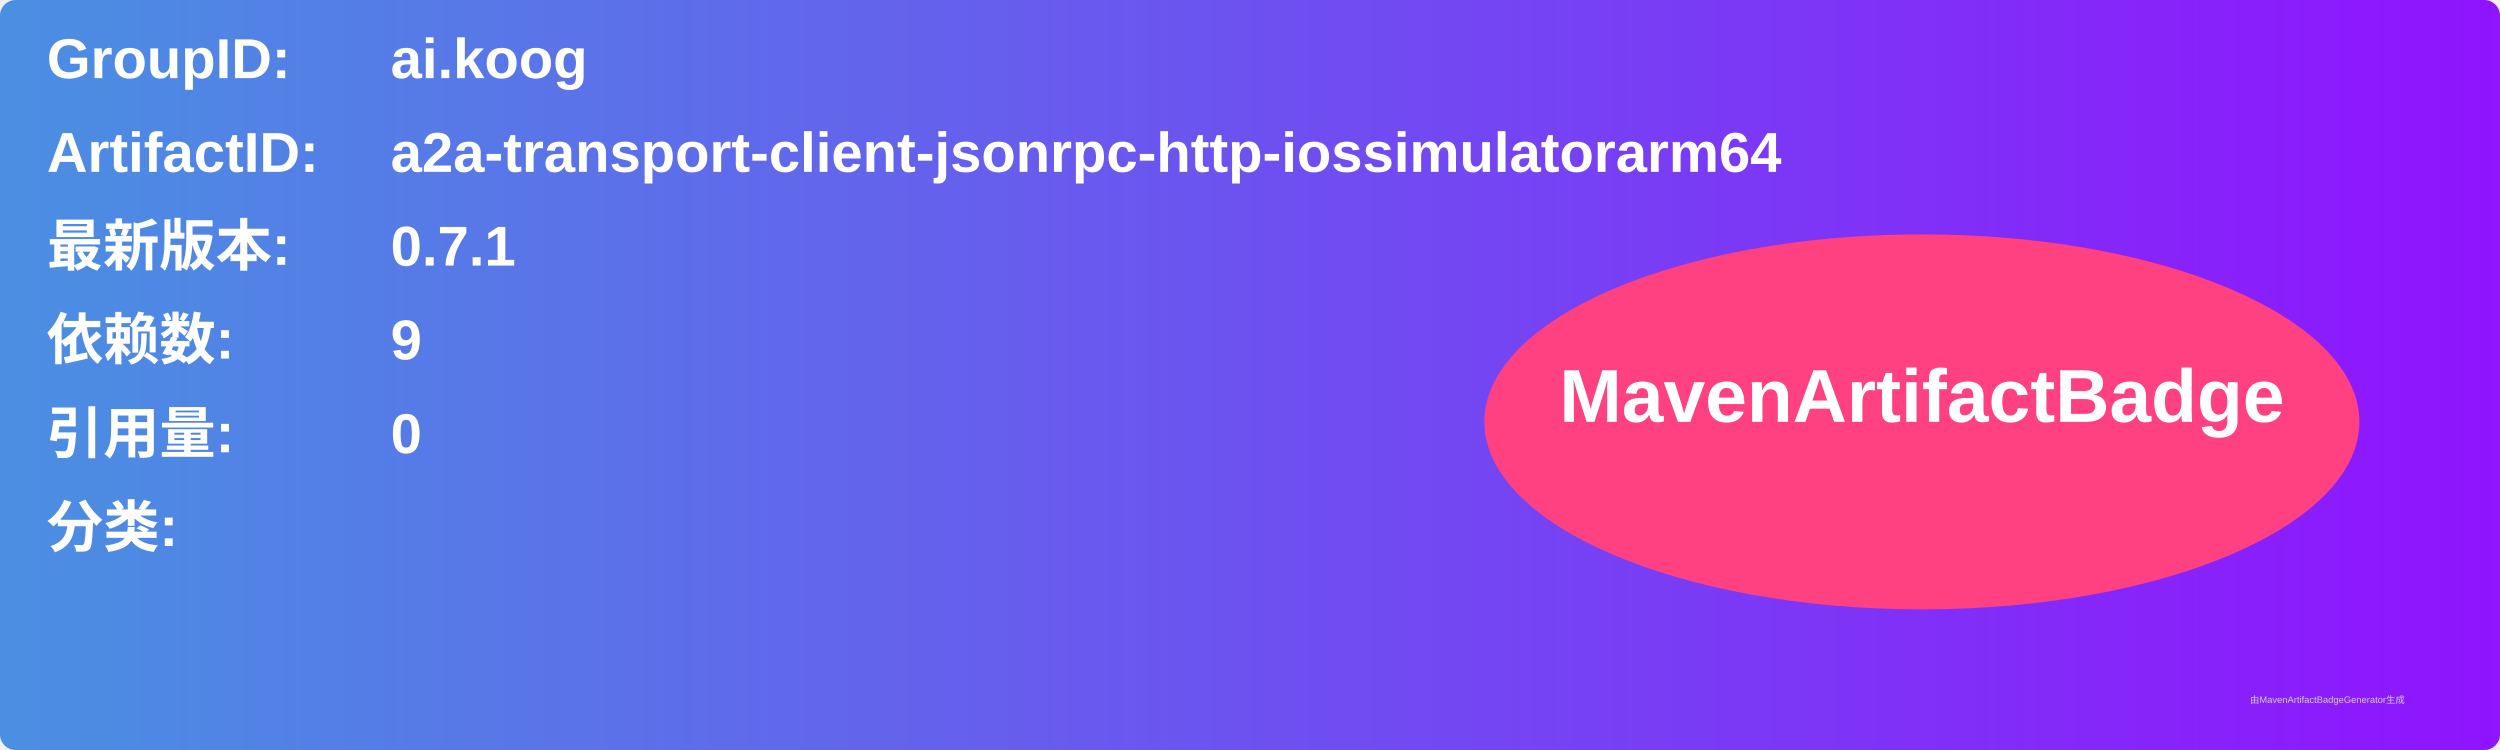
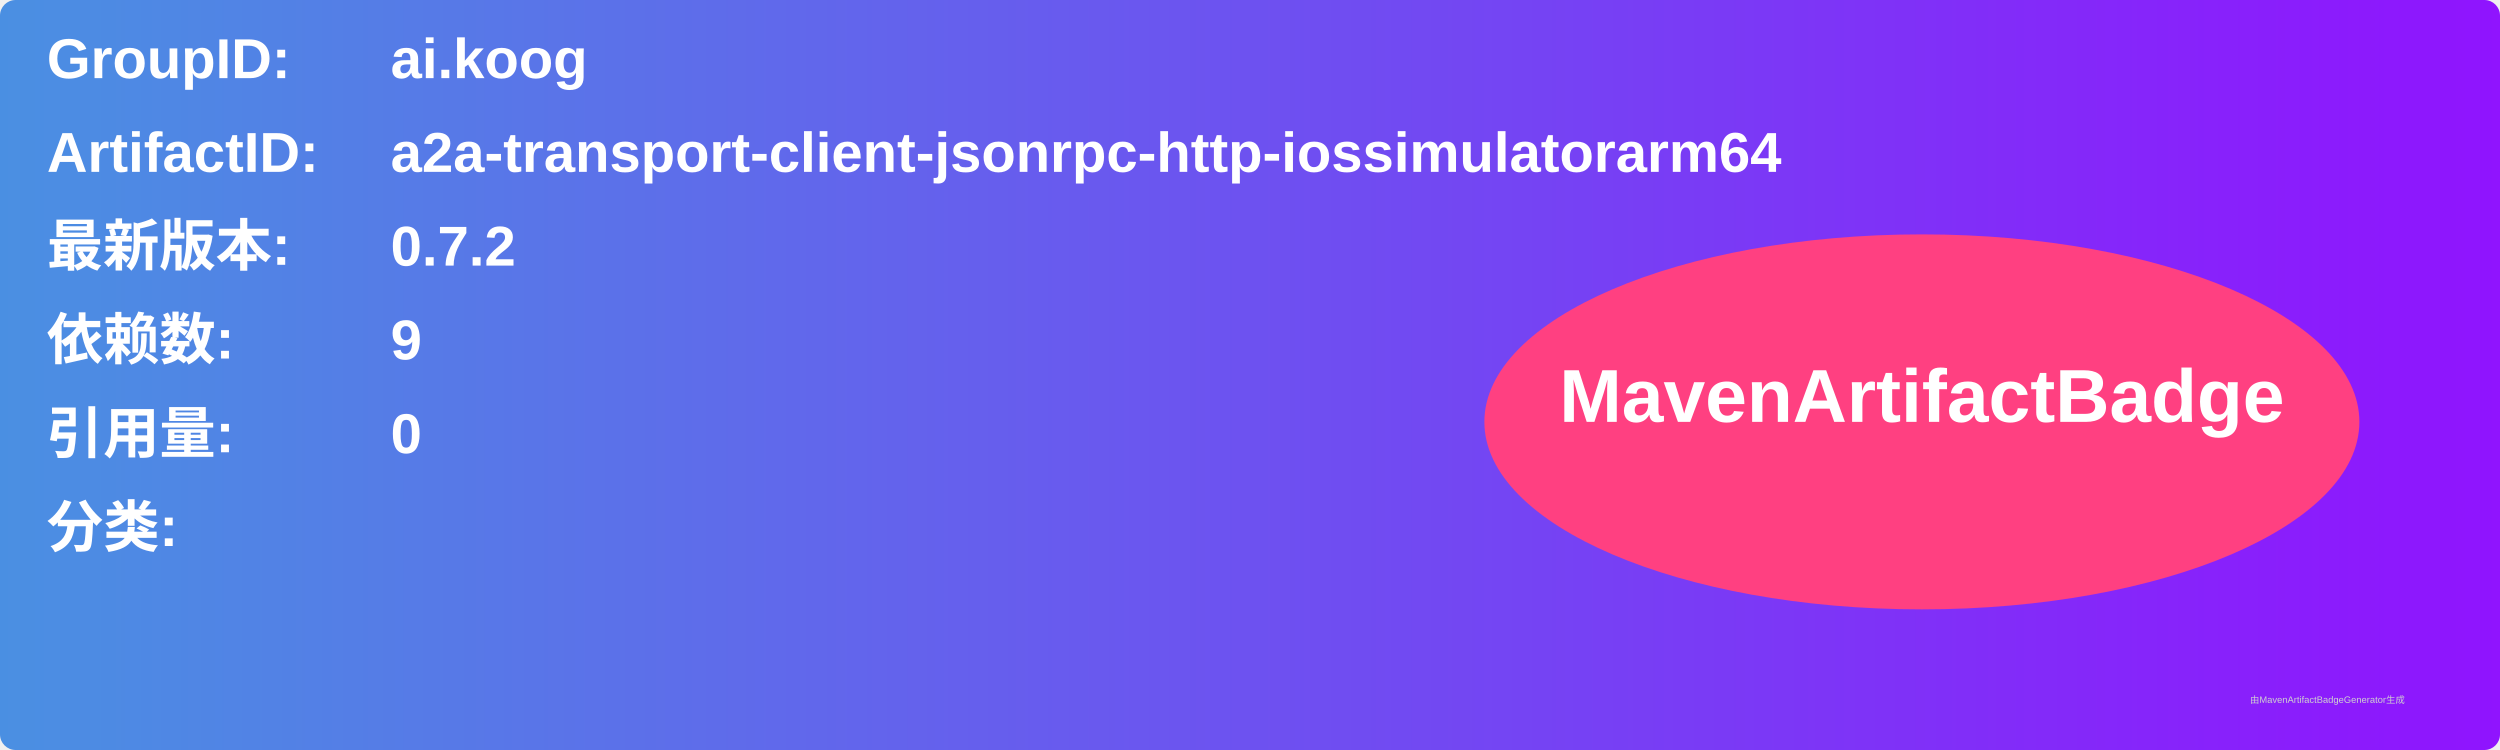
<svg xmlns="http://www.w3.org/2000/svg" width="800" height="240" viewBox="0 0 800 240">
  <linearGradient id="grad" x1="0%" y1="0%" x2="100%" y2="0%">
    <stop offset="0%" stop-color="#4a90e2" />
    <stop offset="100%" stop-color="#9013fe" />
  </linearGradient>
  <rect width="100%" height="100%" rx="5" ry="5" fill="url(#grad)" />
  <g transform="translate(15, 15)">
    <text x="0" y="10" font-family="Arial" font-size="18" fill="white" font-weight="bold" width="260">GroupID:</text>
    <text x="110" y="10" font-family="Arial" font-size="18" fill="white" font-weight="bold" width="460">ai.koog</text>
    <text x="0" y="40" font-family="Arial" font-size="18" fill="white" font-weight="bold" width="260">ArtifactID:</text>
    <text x="110" y="40" font-family="Arial" font-size="18" fill="white" font-weight="bold" width="460">a2a-transport-client-jsonrpc-http-iossimulatorarm64</text>
    <text x="0" y="70" font-family="Arial" font-size="18" fill="white" font-weight="bold">最新版本:</text>
    <text x="110" y="70" font-family="Arial" font-size="18" fill="white" font-weight="bold">
-       <tspan font-weight="bold">0.7.1</tspan>
+       <tspan font-weight="bold">0.7.2</tspan>
    </text>
    <text x="0" y="100" font-family="Arial" font-size="18" fill="white" font-weight="bold">依赖数: </text>
    <text x="110" y="100" font-family="Arial" font-size="18" fill="white">
      <tspan font-weight="bold">9</tspan>
    </text>
    <text x="0" y="130" font-family="Arial" font-size="18" fill="white" font-weight="bold">引用量: </text>
    <text x="110" y="130" font-family="Arial" font-size="18" fill="white">
      <tspan font-weight="bold">0</tspan>
    </text>
    <text x="0" y="160" font-family="Arial" font-size="18" fill="white" font-weight="bold">分类:</text>
    <text x="10" y="190" font-family="Arial" font-size="10" fill="white">
      <tspan font-weight="bold" />
    </text>
    <ellipse cx="600" cy="120" rx="140" ry="60" fill="#ff4081" />
    <text x="600" y="120" text-anchor="middle" font-family="Arial" font-size="24" fill="white" font-weight="bold">MavenArtifactBadge</text>
  </g>
  <text x="720" y="225" font-family="Arial" font-size="3" fill="#d0d0d0">由MavenArtifactBadgeGenerator生成</text>
</svg>
